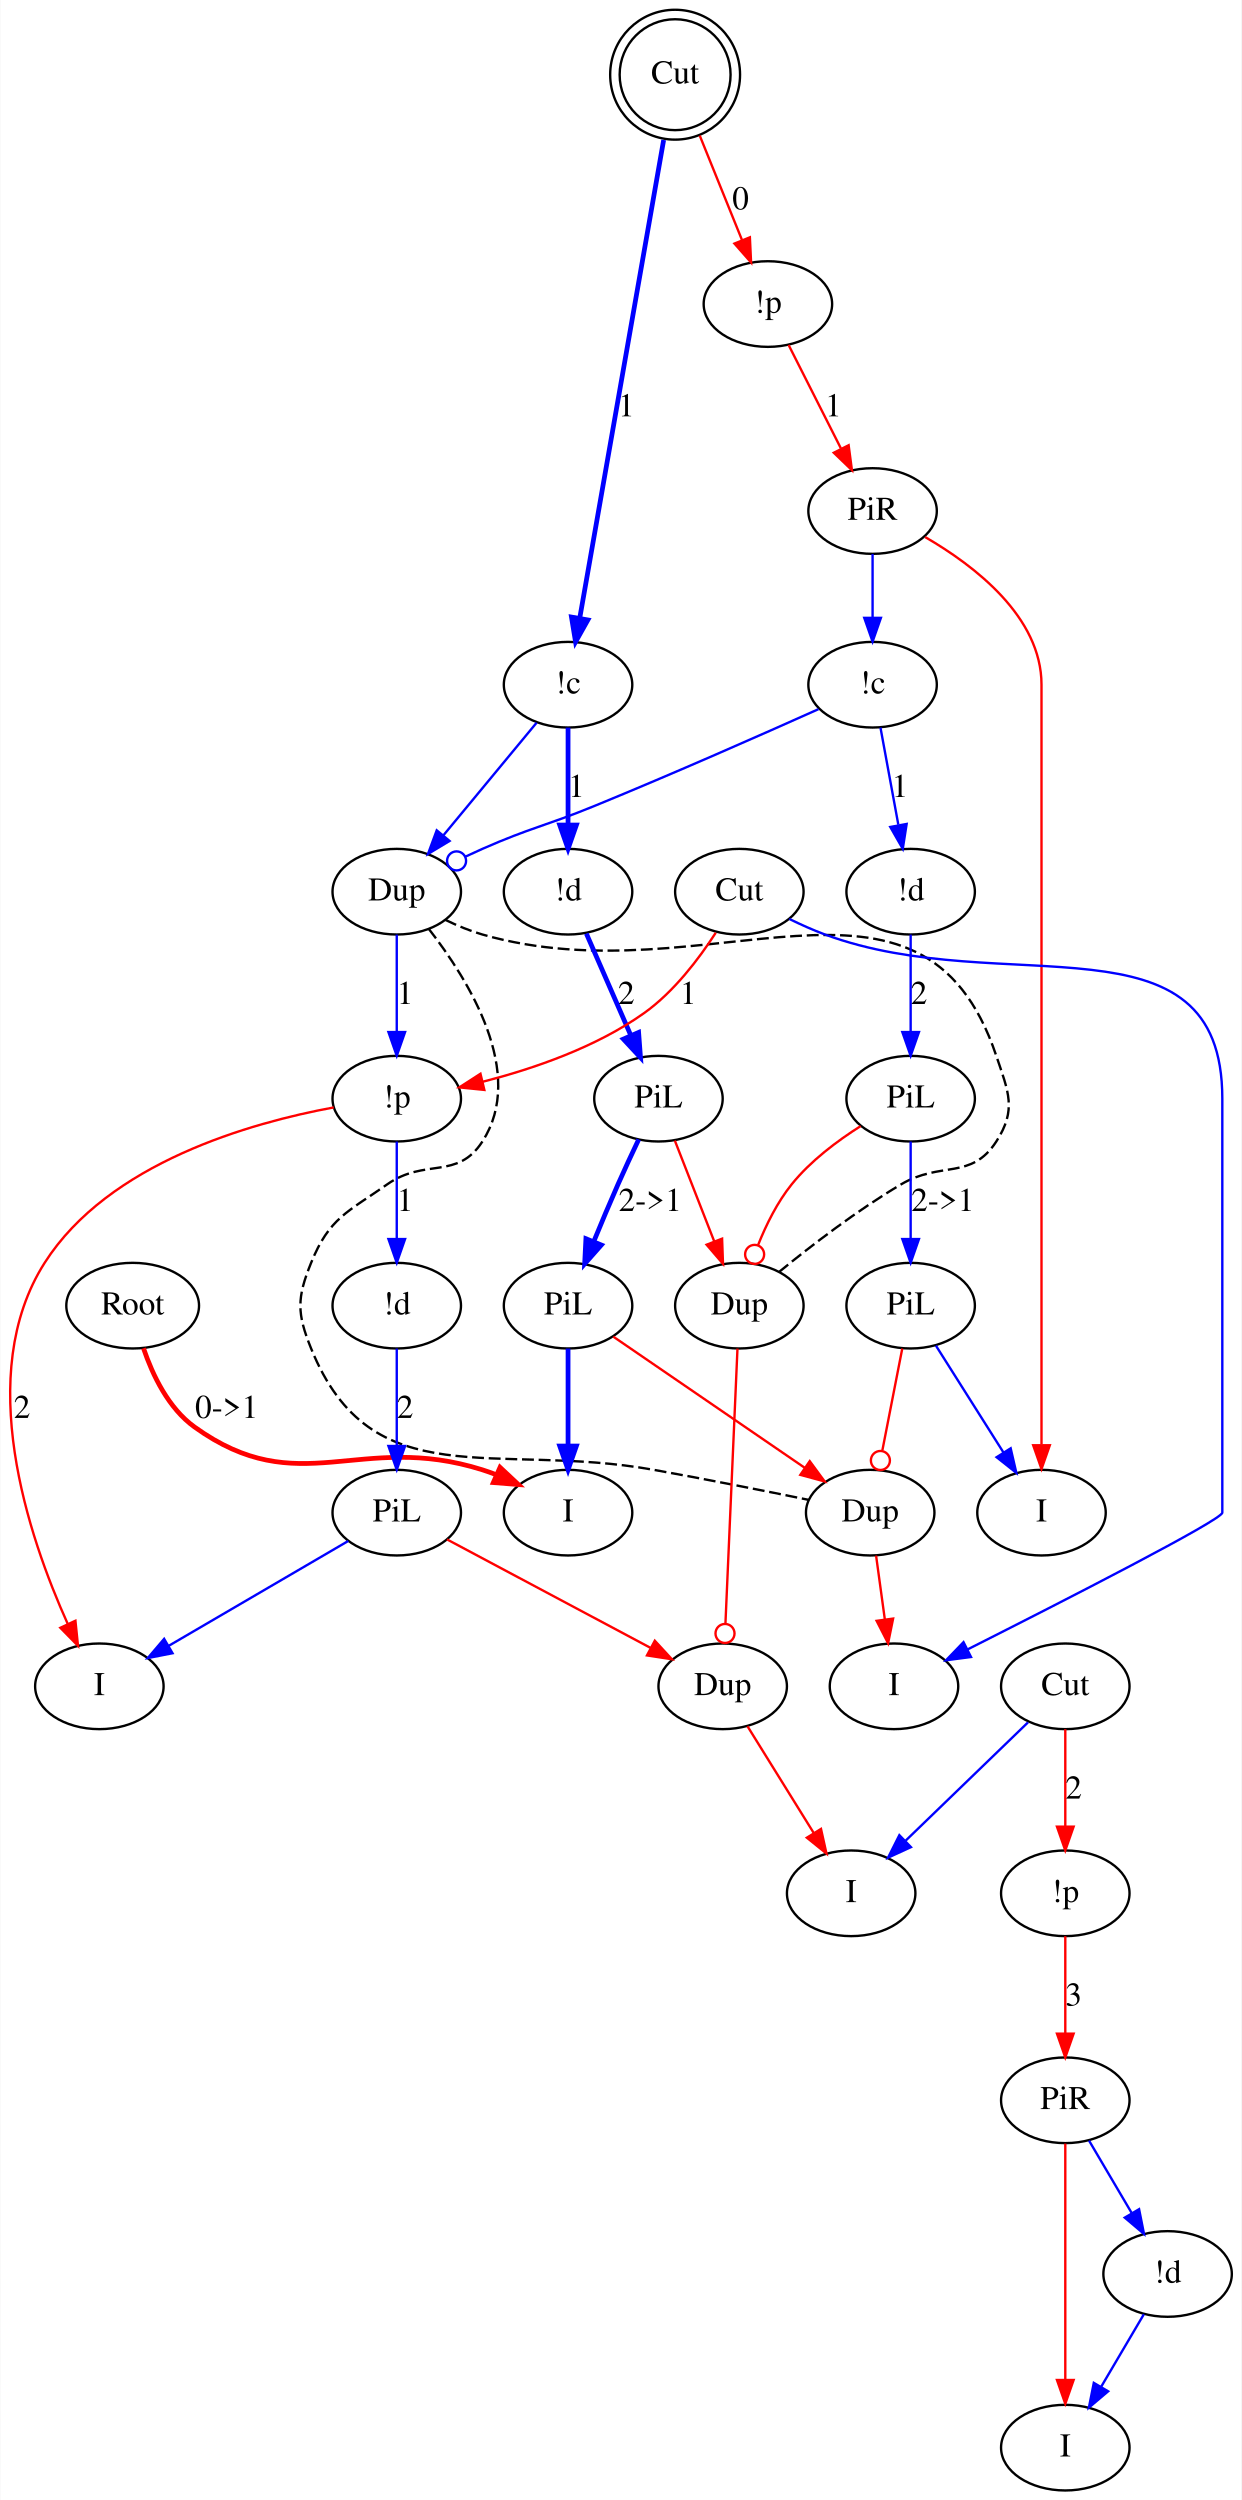
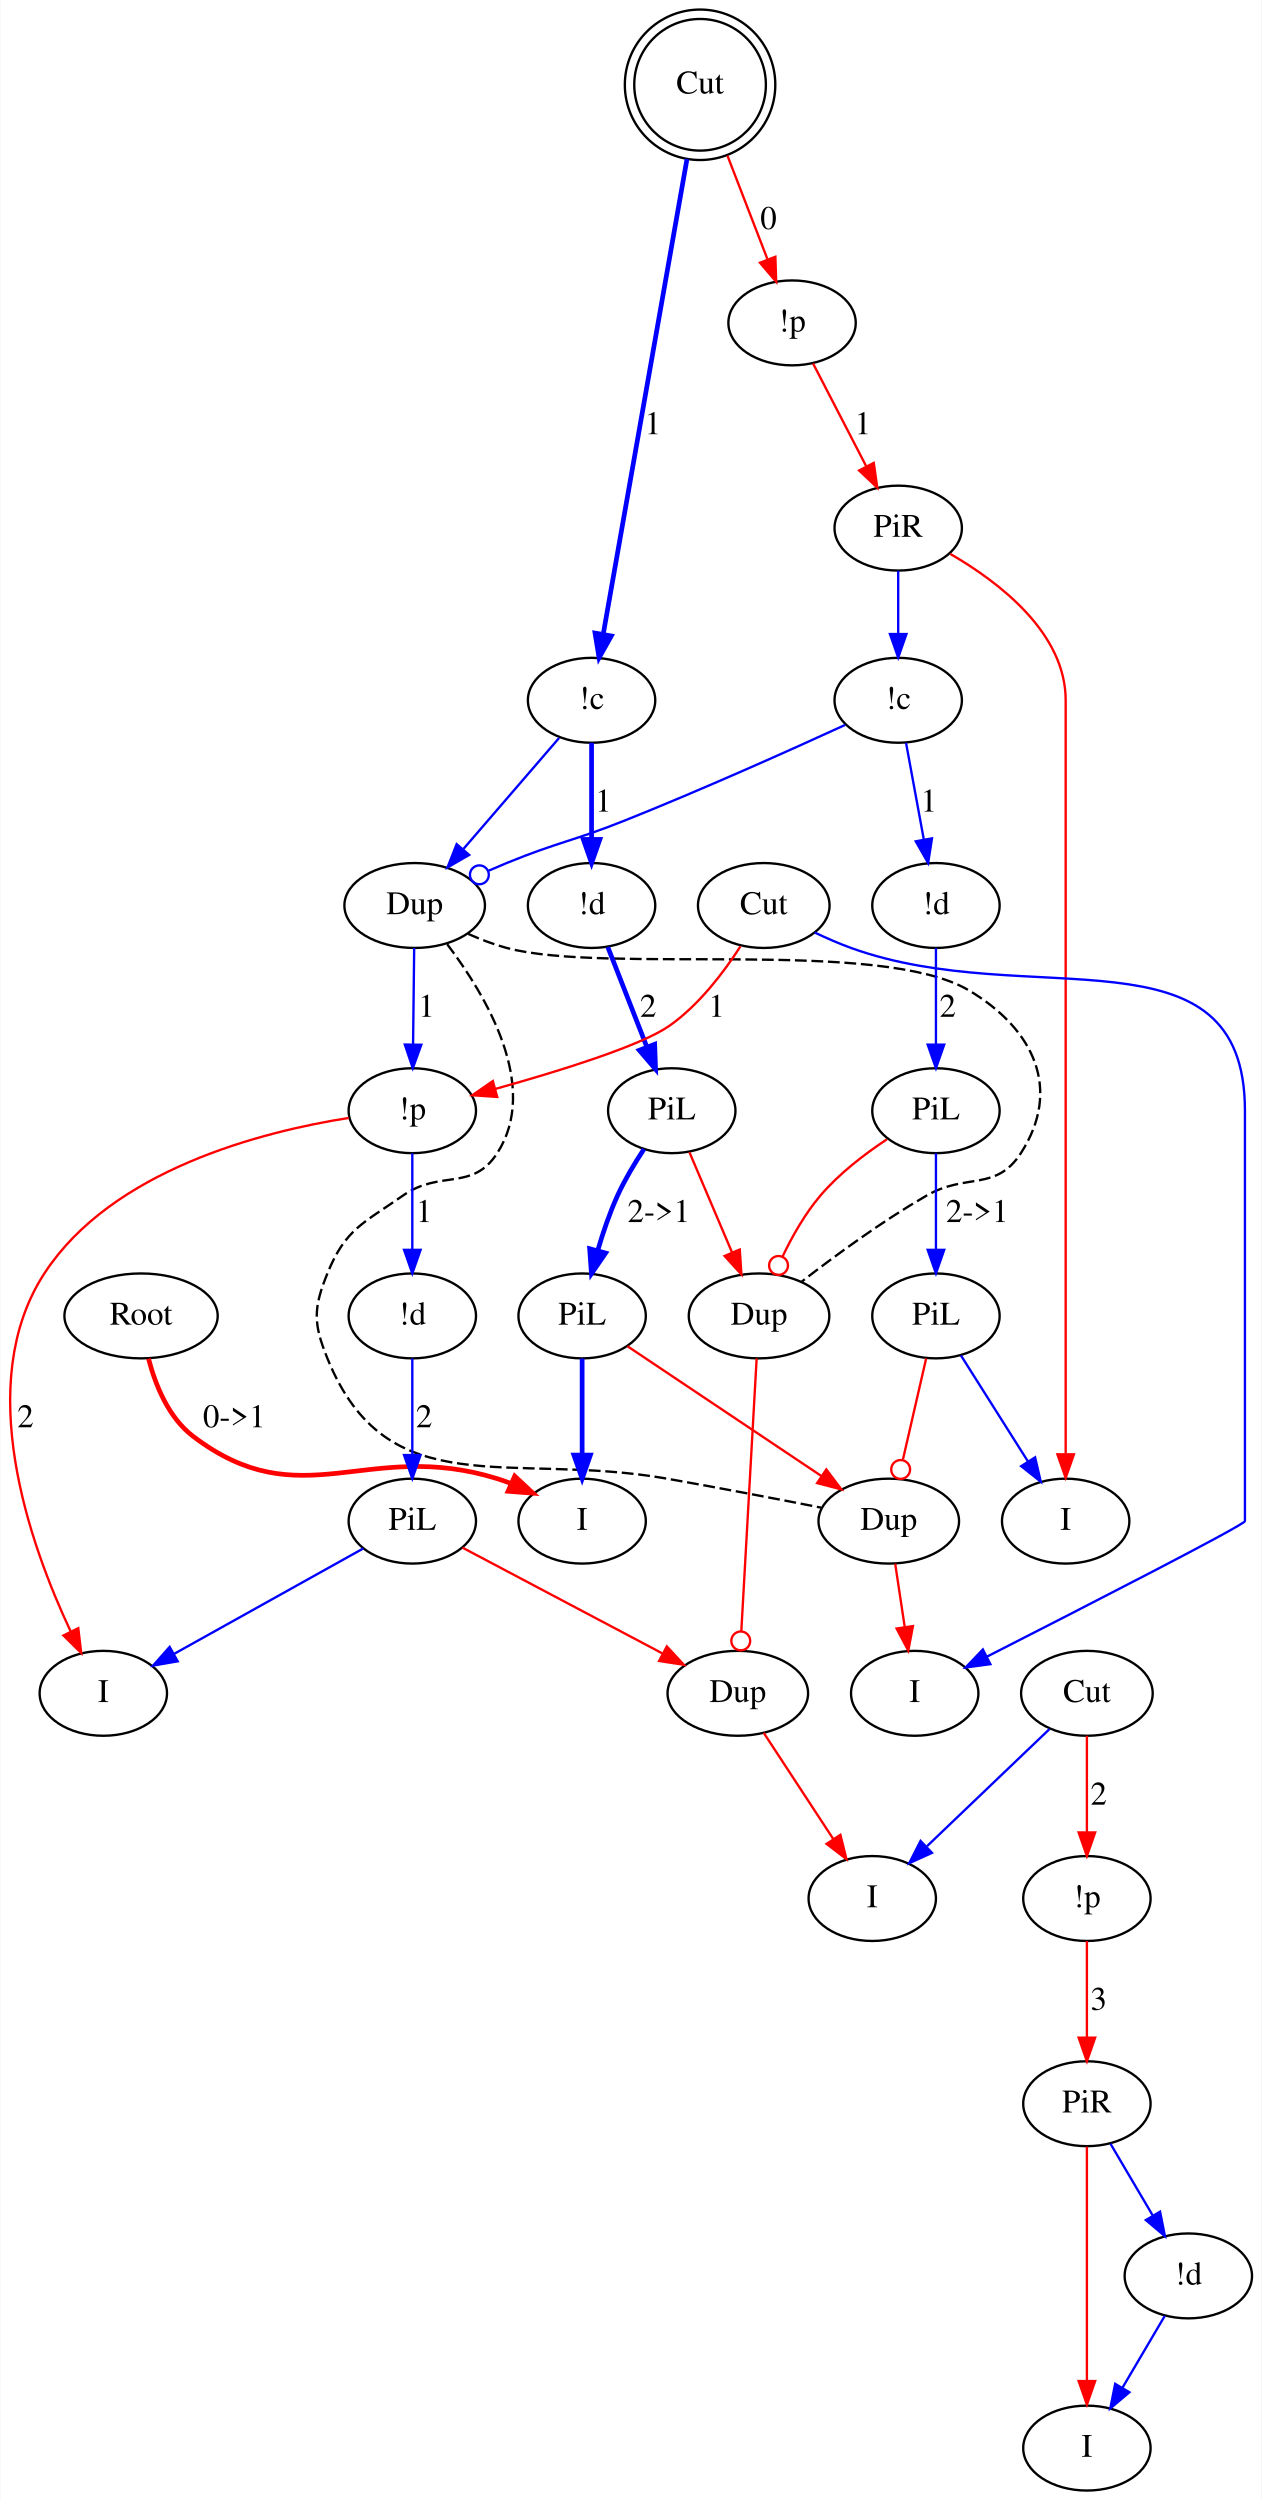
- <svg xmlns="http://www.w3.org/2000/svg" width="522pt" height="1051pt" viewBox="0.00 0.00 521.62 1050.80">
-   <g id="graph0" class="graph" transform="scale(1 1) rotate(0) translate(4 1046.796)">
-     <polygon fill="#ffffff" stroke="transparent" points="-4,4 -4,-1046.796 517.623,-1046.796 517.623,4 -4,4" />
+ <svg xmlns="http://www.w3.org/2000/svg" width="535pt" height="1060pt" viewBox="0.00 0.00 534.65 1059.90">
+   <g id="graph0" class="graph" transform="scale(1 1) rotate(0) translate(4 1055.895)">
+     <polygon fill="#ffffff" stroke="transparent" points="-4,4 -4,-1055.895 530.653,-1055.895 530.653,4 -4,4" />
    <g id="node1" class="node">
-       <ellipse fill="none" stroke="#000000" cx="51.623" cy="-498" rx="27.895" ry="18" />
-       <text text-anchor="middle" x="51.623" y="-494.3" font-family="Times,serif" font-size="14.00" fill="#000000">Root</text>
+       <ellipse fill="none" stroke="#000000" cx="55.653" cy="-498" rx="32.494" ry="18" />
+       <text text-anchor="middle" x="55.653" y="-494.3" font-family="Times,serif" font-size="14.00" fill="#000000">Root</text>
    </g>
    <g id="node2" class="node">
-       <ellipse fill="none" stroke="#000000" cx="234.623" cy="-411" rx="27" ry="18" />
-       <text text-anchor="middle" x="234.623" y="-407.3" font-family="Times,serif" font-size="14.00" fill="#000000">I</text>
+       <ellipse fill="none" stroke="#000000" cx="242.653" cy="-411" rx="27" ry="18" />
+       <text text-anchor="middle" x="242.653" y="-407.3" font-family="Times,serif" font-size="14.00" fill="#000000">I</text>
    </g>
    <g id="edge1" class="edge">
-       <path fill="none" stroke="#ff0000" stroke-width="2" d="M56.173,-480.09C59.998,-468.792 66.65,-454.892 77.623,-447 121.762,-415.254 146.774,-445.361 198.623,-429 200.522,-428.401 202.445,-427.712 204.362,-426.961" />
-       <polygon fill="#ff0000" stroke="#ff0000" stroke-width="2" points="206.031,-430.05 213.769,-422.812 203.207,-423.645 206.031,-430.05" />
-       <text text-anchor="middle" x="91.123" y="-450.8" font-family="Times,serif" font-size="14.00" fill="#000000">0-&gt;1</text>
+       <path fill="none" stroke="#ff0000" stroke-width="2" d="M58.812,-479.877C61.747,-468.641 67.299,-454.889 77.653,-447 123.699,-411.916 151.37,-446.171 206.653,-429 208.555,-428.409 210.48,-427.727 212.399,-426.981" />
+       <polygon fill="#ff0000" stroke="#ff0000" stroke-width="2" points="214.062,-430.073 221.81,-422.846 211.247,-423.664 214.062,-430.073" />
+       <text text-anchor="middle" x="95.153" y="-450.8" font-family="Times,serif" font-size="14.00" fill="#000000">0-&gt;1</text>
    </g>
    <g id="node3" class="node">
-       <ellipse fill="none" stroke="#000000" cx="279.623" cy="-1015.398" rx="23.311" ry="23.311" />
-       <ellipse fill="none" stroke="#000000" cx="279.623" cy="-1015.398" rx="27.296" ry="27.296" />
-       <text text-anchor="middle" x="279.623" y="-1011.698" font-family="Times,serif" font-size="14.00" fill="#000000">Cut</text>
+       <ellipse fill="none" stroke="#000000" cx="292.653" cy="-1019.947" rx="27.902" ry="27.902" />
+       <ellipse fill="none" stroke="#000000" cx="292.653" cy="-1019.947" rx="31.895" ry="31.895" />
+       <text text-anchor="middle" x="292.653" y="-1016.247" font-family="Times,serif" font-size="14.00" fill="#000000">Cut</text>
    </g>
    <g id="node4" class="node">
-       <ellipse fill="none" stroke="#000000" cx="318.623" cy="-919" rx="27" ry="18" />
-       <text text-anchor="middle" x="318.623" y="-915.3" font-family="Times,serif" font-size="14.00" fill="#000000">!p</text>
+       <ellipse fill="none" stroke="#000000" cx="331.653" cy="-919" rx="27" ry="18" />
+       <text text-anchor="middle" x="331.653" y="-915.3" font-family="Times,serif" font-size="14.00" fill="#000000">!p</text>
    </g>
    <g id="edge2" class="edge">
-       <path fill="none" stroke="#ff0000" d="M289.972,-989.818C295.456,-976.263 302.188,-959.622 307.749,-945.877" />
-       <polygon fill="#ff0000" stroke="#ff0000" points="311.05,-947.049 311.556,-936.466 304.561,-944.424 311.05,-947.049" />
-       <text text-anchor="middle" x="307.123" y="-958.8" font-family="Times,serif" font-size="14.00" fill="#000000">0</text>
+       <path fill="none" stroke="#ff0000" d="M304.249,-989.933C309.617,-976.039 315.946,-959.656 321.17,-946.136" />
+       <polygon fill="#ff0000" stroke="#ff0000" points="324.575,-947.034 324.914,-936.445 318.045,-944.512 324.575,-947.034" />
+       <text text-anchor="middle" x="321.653" y="-958.8" font-family="Times,serif" font-size="14.00" fill="#000000">0</text>
    </g>
    <g id="node5" class="node">
-       <ellipse fill="none" stroke="#000000" cx="234.623" cy="-759" rx="27" ry="18" />
-       <text text-anchor="middle" x="234.623" y="-755.3" font-family="Times,serif" font-size="14.00" fill="#000000">!c</text>
+       <ellipse fill="none" stroke="#000000" cx="246.653" cy="-759" rx="27" ry="18" />
+       <text text-anchor="middle" x="246.653" y="-755.3" font-family="Times,serif" font-size="14.00" fill="#000000">!c</text>
    </g>
    <g id="edge3" class="edge">
-       <path fill="none" stroke="#0000ff" stroke-width="2" d="M274.807,-987.959C266.189,-938.854 248.219,-836.467 239.533,-786.976" />
-       <polygon fill="#0000ff" stroke="#0000ff" stroke-width="2" points="242.954,-786.223 237.778,-776.978 236.06,-787.433 242.954,-786.223" />
-       <text text-anchor="middle" x="259.123" y="-871.8" font-family="Times,serif" font-size="14.00" fill="#000000">1</text>
+       <path fill="none" stroke="#0000ff" stroke-width="2" d="M287.105,-988.471C278.044,-937.072 260.218,-835.947 251.578,-786.939" />
+       <polygon fill="#0000ff" stroke="#0000ff" stroke-width="2" points="255.015,-786.274 249.832,-777.033 248.121,-787.489 255.015,-786.274" />
+       <text text-anchor="middle" x="272.653" y="-871.8" font-family="Times,serif" font-size="14.00" fill="#000000">1</text>
    </g>
    <g id="node20" class="node">
-       <ellipse fill="none" stroke="#000000" cx="362.623" cy="-832" rx="27" ry="18" />
-       <text text-anchor="middle" x="362.623" y="-828.3" font-family="Times,serif" font-size="14.00" fill="#000000">PiR</text>
+       <ellipse fill="none" stroke="#000000" cx="376.653" cy="-832" rx="27" ry="18" />
+       <text text-anchor="middle" x="376.653" y="-828.3" font-family="Times,serif" font-size="14.00" fill="#000000">PiR</text>
    </g>
    <g id="edge25" class="edge">
-       <path fill="none" stroke="#ff0000" d="M327.316,-901.812C333.583,-889.419 342.159,-872.463 349.289,-858.365" />
-       <polygon fill="#ff0000" stroke="#ff0000" points="352.558,-859.656 353.948,-849.153 346.312,-856.497 352.558,-859.656" />
-       <text text-anchor="middle" x="346.123" y="-871.8" font-family="Times,serif" font-size="14.00" fill="#000000">1</text>
+       <path fill="none" stroke="#ff0000" d="M340.544,-901.812C346.954,-889.419 355.724,-872.463 363.016,-858.365" />
+       <polygon fill="#ff0000" stroke="#ff0000" points="366.296,-859.643 367.781,-849.153 360.078,-856.427 366.296,-859.643" />
+       <text text-anchor="middle" x="361.653" y="-871.8" font-family="Times,serif" font-size="14.00" fill="#000000">1</text>
    </g>
    <g id="node6" class="node">
-       <ellipse fill="none" stroke="#000000" cx="162.623" cy="-672" rx="27" ry="18" />
-       <text text-anchor="middle" x="162.623" y="-668.3" font-family="Times,serif" font-size="14.00" fill="#000000">Dup</text>
+       <ellipse fill="none" stroke="#000000" cx="171.653" cy="-672" rx="29.795" ry="18" />
+       <text text-anchor="middle" x="171.653" y="-668.3" font-family="Times,serif" font-size="14.00" fill="#000000">Dup</text>
    </g>
    <g id="edge4" class="edge">
-       <path fill="none" stroke="#0000ff" d="M221.417,-743.043C210.456,-729.798 194.705,-710.766 182.264,-695.734" />
-       <polygon fill="#0000ff" stroke="#0000ff" points="184.817,-693.328 175.745,-687.856 179.424,-697.791 184.817,-693.328" />
+       <path fill="none" stroke="#0000ff" d="M232.897,-743.043C221.551,-729.881 205.277,-711.004 192.357,-696.016" />
+       <polygon fill="#0000ff" stroke="#0000ff" points="194.757,-693.439 185.576,-688.151 189.455,-698.01 194.757,-693.439" />
    </g>
    <g id="node7" class="node">
-       <ellipse fill="none" stroke="#000000" cx="234.623" cy="-672" rx="27" ry="18" />
-       <text text-anchor="middle" x="234.623" y="-668.3" font-family="Times,serif" font-size="14.00" fill="#000000">!d</text>
+       <ellipse fill="none" stroke="#000000" cx="246.653" cy="-672" rx="27" ry="18" />
+       <text text-anchor="middle" x="246.653" y="-668.3" font-family="Times,serif" font-size="14.00" fill="#000000">!d</text>
    </g>
    <g id="edge5" class="edge">
-       <path fill="none" stroke="#0000ff" stroke-width="2" d="M234.623,-740.973C234.623,-729.192 234.623,-713.561 234.623,-700.158" />
-       <polygon fill="#0000ff" stroke="#0000ff" stroke-width="2" points="238.123,-700.003 234.623,-690.003 231.123,-700.003 238.123,-700.003" />
-       <text text-anchor="middle" x="238.123" y="-711.8" font-family="Times,serif" font-size="14.00" fill="#000000">1</text>
+       <path fill="none" stroke="#0000ff" stroke-width="2" d="M246.653,-740.973C246.653,-729.192 246.653,-713.561 246.653,-700.158" />
+       <polygon fill="#0000ff" stroke="#0000ff" stroke-width="2" points="250.153,-700.003 246.653,-690.003 243.153,-700.003 250.153,-700.003" />
+       <text text-anchor="middle" x="251.653" y="-711.8" font-family="Times,serif" font-size="14.00" fill="#000000">1</text>
    </g>
    <g id="node9" class="node">
-       <ellipse fill="none" stroke="#000000" cx="306.623" cy="-498" rx="27" ry="18" />
-       <text text-anchor="middle" x="306.623" y="-494.3" font-family="Times,serif" font-size="14.00" fill="#000000">Dup</text>
+       <ellipse fill="none" stroke="#000000" cx="317.653" cy="-498" rx="29.795" ry="18" />
+       <text text-anchor="middle" x="317.653" y="-494.3" font-family="Times,serif" font-size="14.00" fill="#000000">Dup</text>
    </g>
    <g id="edge18" class="edge">
-       <path fill="none" stroke="#000000" stroke-dasharray="5,2" d="M183.033,-660.17C187.994,-657.757 193.383,-655.5 198.623,-654 293.454,-626.854 383.204,-696.502 414.623,-603 419.719,-587.833 423.31,-580.436 414.623,-567 404.038,-550.629 391.412,-558.909 374.623,-549 356.195,-538.124 336.827,-523.207 323.496,-512.316" />
+       <path fill="none" stroke="#000000" stroke-dasharray="5,2" d="M194.263,-659.995C199.518,-657.651 205.179,-655.468 210.653,-654 252.9,-642.671 369.075,-658.382 406.653,-636 434.308,-619.529 446.13,-594.03 428.653,-567 418.068,-550.629 405.543,-558.735 388.653,-549 369.719,-538.086 349.621,-523.314 335.659,-512.477" />
    </g>
    <g id="node11" class="node">
-       <ellipse fill="none" stroke="#000000" cx="361.623" cy="-411" rx="27" ry="18" />
-       <text text-anchor="middle" x="361.623" y="-407.3" font-family="Times,serif" font-size="14.00" fill="#000000">Dup</text>
+       <ellipse fill="none" stroke="#000000" cx="372.653" cy="-411" rx="29.795" ry="18" />
+       <text text-anchor="middle" x="372.653" y="-407.3" font-family="Times,serif" font-size="14.00" fill="#000000">Dup</text>
    </g>
    <g id="edge19" class="edge">
-       <path fill="none" stroke="#000000" stroke-dasharray="5,2" d="M176.083,-656.357C192.844,-634.873 217.143,-595.643 198.623,-567 188.038,-550.629 174.582,-560.197 158.623,-549 141.899,-537.266 134.296,-534.934 126.623,-516 120.614,-501.171 120.614,-494.829 126.623,-480 152.122,-417.075 203.792,-440.976 270.623,-429 292.657,-425.051 317.592,-420.084 335.781,-416.368" />
+       <path fill="none" stroke="#000000" stroke-dasharray="5,2" d="M185.431,-655.597C201.852,-633.936 224.912,-595.238 206.653,-567 196.068,-550.629 182.612,-560.197 166.653,-549 149.929,-537.266 142.326,-534.934 134.653,-516 128.644,-501.171 128.644,-494.829 134.653,-480 160.153,-417.075 211.786,-440.773 278.653,-429 300.581,-425.139 325.308,-420.389 343.896,-416.737" />
    </g>
    <g id="node17" class="node">
-       <ellipse fill="none" stroke="#000000" cx="162.623" cy="-585" rx="27" ry="18" />
-       <text text-anchor="middle" x="162.623" y="-581.3" font-family="Times,serif" font-size="14.00" fill="#000000">!p</text>
+       <ellipse fill="none" stroke="#000000" cx="170.653" cy="-585" rx="27" ry="18" />
+       <text text-anchor="middle" x="170.653" y="-581.3" font-family="Times,serif" font-size="14.00" fill="#000000">!p</text>
    </g>
    <g id="edge20" class="edge">
-       <path fill="none" stroke="#0000ff" d="M162.623,-653.973C162.623,-642.192 162.623,-626.561 162.623,-613.158" />
-       <polygon fill="#0000ff" stroke="#0000ff" points="166.123,-613.003 162.623,-603.003 159.123,-613.003 166.123,-613.003" />
-       <text text-anchor="middle" x="166.123" y="-624.8" font-family="Times,serif" font-size="14.00" fill="#000000">1</text>
+       <path fill="none" stroke="#0000ff" d="M171.446,-653.973C171.311,-642.192 171.131,-626.561 170.977,-613.158" />
+       <polygon fill="#0000ff" stroke="#0000ff" points="174.475,-612.962 170.86,-603.003 167.476,-613.043 174.475,-612.962" />
+       <text text-anchor="middle" x="176.653" y="-624.8" font-family="Times,serif" font-size="14.00" fill="#000000">1</text>
    </g>
    <g id="node8" class="node">
-       <ellipse fill="none" stroke="#000000" cx="272.623" cy="-585" rx="27" ry="18" />
-       <text text-anchor="middle" x="272.623" y="-581.3" font-family="Times,serif" font-size="14.00" fill="#000000">PiL</text>
+       <ellipse fill="none" stroke="#000000" cx="280.653" cy="-585" rx="27" ry="18" />
+       <text text-anchor="middle" x="280.653" y="-581.3" font-family="Times,serif" font-size="14.00" fill="#000000">PiL</text>
    </g>
    <g id="edge6" class="edge">
-       <path fill="none" stroke="#0000ff" stroke-width="2" d="M242.313,-654.394C247.653,-642.168 254.867,-625.652 260.918,-611.799" />
-       <polygon fill="#0000ff" stroke="#0000ff" stroke-width="2" points="264.279,-612.848 265.074,-602.283 257.864,-610.046 264.279,-612.848" />
-       <text text-anchor="middle" x="259.123" y="-624.8" font-family="Times,serif" font-size="14.00" fill="#000000">2</text>
+       <path fill="none" stroke="#0000ff" stroke-width="2" d="M253.534,-654.394C258.281,-642.248 264.682,-625.867 270.074,-612.071" />
+       <polygon fill="#0000ff" stroke="#0000ff" stroke-width="2" points="273.403,-613.168 273.783,-602.58 266.883,-610.62 273.403,-613.168" />
+       <text text-anchor="middle" x="270.653" y="-624.8" font-family="Times,serif" font-size="14.00" fill="#000000">2</text>
    </g>
    <g id="edge7" class="edge">
-       <path fill="none" stroke="#ff0000" d="M279.503,-567.394C284.25,-555.248 290.652,-538.867 296.043,-525.071" />
-       <polygon fill="#ff0000" stroke="#ff0000" points="299.373,-526.168 299.753,-515.58 292.853,-523.62 299.373,-526.168" />
+       <path fill="none" stroke="#ff0000" d="M288.141,-567.394C293.306,-555.248 300.273,-538.867 306.14,-525.071" />
+       <polygon fill="#ff0000" stroke="#ff0000" points="309.484,-526.152 310.177,-515.58 303.042,-523.412 309.484,-526.152" />
    </g>
    <g id="node10" class="node">
-       <ellipse fill="none" stroke="#000000" cx="234.623" cy="-498" rx="27" ry="18" />
-       <text text-anchor="middle" x="234.623" y="-494.3" font-family="Times,serif" font-size="14.00" fill="#000000">PiL</text>
+       <ellipse fill="none" stroke="#000000" cx="242.653" cy="-498" rx="27" ry="18" />
+       <text text-anchor="middle" x="242.653" y="-494.3" font-family="Times,serif" font-size="14.00" fill="#000000">PiL</text>
    </g>
    <g id="edge8" class="edge">
-       <path fill="none" stroke="#0000ff" stroke-width="2" d="M264.317,-567.869C261.492,-561.924 258.36,-555.196 255.623,-549 252.196,-541.24 248.625,-532.743 245.422,-524.948" />
-       <polygon fill="#0000ff" stroke="#0000ff" stroke-width="2" points="248.611,-523.501 241.598,-515.559 242.128,-526.141 248.611,-523.501" />
-       <text text-anchor="middle" x="269.123" y="-537.8" font-family="Times,serif" font-size="14.00" fill="#000000">2-&gt;1</text>
+       <path fill="none" stroke="#0000ff" stroke-width="2" d="M268.864,-568.707C264.909,-562.72 260.727,-555.75 257.653,-549 254.303,-541.641 251.488,-533.346 249.236,-525.618" />
+       <polygon fill="#0000ff" stroke="#0000ff" stroke-width="2" points="252.599,-524.644 246.601,-515.91 245.843,-526.478 252.599,-524.644" />
+       <text text-anchor="middle" x="275.153" y="-537.8" font-family="Times,serif" font-size="14.00" fill="#000000">2-&gt;1</text>
    </g>
    <g id="node18" class="node">
-       <ellipse fill="none" stroke="#000000" cx="299.623" cy="-338" rx="27" ry="18" />
-       <text text-anchor="middle" x="299.623" y="-334.3" font-family="Times,serif" font-size="14.00" fill="#000000">Dup</text>
+       <ellipse fill="none" stroke="#000000" cx="308.653" cy="-338" rx="29.795" ry="18" />
+       <text text-anchor="middle" x="308.653" y="-334.3" font-family="Times,serif" font-size="14.00" fill="#000000">Dup</text>
    </g>
    <g id="edge21" class="edge">
-       <path fill="none" stroke="#ff0000" d="M305.834,-479.957C304.599,-451.748 302.207,-397.059 300.778,-364.412" />
-       <ellipse fill="none" stroke="#ff0000" cx="300.595" cy="-360.219" rx="4" ry="4" />
+       <path fill="none" stroke="#ff0000" d="M316.638,-479.957C315.052,-451.748 311.975,-397.059 310.139,-364.412" />
+       <ellipse fill="none" stroke="#ff0000" cx="309.903" cy="-360.216" rx="4" ry="4" />
    </g>
    <g id="edge10" class="edge">
-       <path fill="none" stroke="#0000ff" stroke-width="2" d="M234.623,-479.974C234.623,-468.192 234.623,-452.561 234.623,-439.158" />
-       <polygon fill="#0000ff" stroke="#0000ff" stroke-width="2" points="238.123,-439.003 234.623,-429.003 231.123,-439.003 238.123,-439.003" />
+       <path fill="none" stroke="#0000ff" stroke-width="2" d="M242.653,-479.974C242.653,-468.192 242.653,-452.561 242.653,-439.158" />
+       <polygon fill="#0000ff" stroke="#0000ff" stroke-width="2" points="246.153,-439.003 242.653,-429.003 239.153,-439.003 246.153,-439.003" />
    </g>
    <g id="edge9" class="edge">
-       <path fill="none" stroke="#ff0000" d="M253.636,-484.975C274.959,-470.368 309.733,-446.547 334.042,-429.894" />
-       <polygon fill="#ff0000" stroke="#ff0000" points="336.208,-432.653 342.48,-424.114 332.252,-426.878 336.208,-432.653" />
+       <path fill="none" stroke="#ff0000" d="M261.835,-485.163C283.569,-470.618 319.207,-446.768 344.186,-430.051" />
+       <polygon fill="#ff0000" stroke="#ff0000" points="346.173,-432.933 352.537,-424.463 342.28,-427.116 346.173,-432.933" />
    </g>
    <g id="node19" class="node">
-       <ellipse fill="none" stroke="#000000" cx="371.623" cy="-338" rx="27" ry="18" />
-       <text text-anchor="middle" x="371.623" y="-334.3" font-family="Times,serif" font-size="14.00" fill="#000000">I</text>
+       <ellipse fill="none" stroke="#000000" cx="383.653" cy="-338" rx="27" ry="18" />
+       <text text-anchor="middle" x="383.653" y="-334.3" font-family="Times,serif" font-size="14.00" fill="#000000">I</text>
    </g>
    <g id="edge22" class="edge">
-       <path fill="none" stroke="#ff0000" d="M364.095,-392.955C365.201,-384.883 366.53,-375.176 367.762,-366.182" />
-       <polygon fill="#ff0000" stroke="#ff0000" points="371.255,-366.473 369.145,-356.09 364.32,-365.523 371.255,-366.473" />
+       <path fill="none" stroke="#ff0000" d="M375.372,-392.955C376.589,-384.883 378.051,-375.176 379.407,-366.182" />
+       <polygon fill="#ff0000" stroke="#ff0000" points="382.898,-366.5 380.927,-356.09 375.976,-365.457 382.898,-366.5" />
    </g>
    <g id="node12" class="node">
-       <ellipse fill="none" stroke="#000000" cx="362.623" cy="-759" rx="27" ry="18" />
-       <text text-anchor="middle" x="362.623" y="-755.3" font-family="Times,serif" font-size="14.00" fill="#000000">!c</text>
+       <ellipse fill="none" stroke="#000000" cx="376.653" cy="-759" rx="27" ry="18" />
+       <text text-anchor="middle" x="376.653" y="-755.3" font-family="Times,serif" font-size="14.00" fill="#000000">!c</text>
    </g>
    <g id="edge11" class="edge">
-       <path fill="none" stroke="#0000ff" d="M339.885,-748.725C316.404,-738.199 278.641,-721.511 245.623,-708 224.921,-699.529 219.095,-699.013 198.623,-690 196.257,-688.958 193.822,-687.842 191.389,-686.694" />
-       <ellipse fill="none" stroke="#0000ff" cx="187.763" cy="-684.94" rx="4" ry="4" />
+       <path fill="none" stroke="#0000ff" d="M354.175,-748.569C330.947,-737.919 293.547,-721.134 260.653,-708 238.719,-699.242 232.507,-698.957 210.653,-690 208.169,-688.982 205.613,-687.894 203.053,-686.777" />
+       <ellipse fill="none" stroke="#0000ff" cx="199.086" cy="-685.005" rx="4" ry="4" />
    </g>
    <g id="node13" class="node">
-       <ellipse fill="none" stroke="#000000" cx="378.623" cy="-672" rx="27" ry="18" />
-       <text text-anchor="middle" x="378.623" y="-668.3" font-family="Times,serif" font-size="14.00" fill="#000000">!d</text>
+       <ellipse fill="none" stroke="#000000" cx="392.653" cy="-672" rx="27" ry="18" />
+       <text text-anchor="middle" x="392.653" y="-668.3" font-family="Times,serif" font-size="14.00" fill="#000000">!d</text>
    </g>
    <g id="edge12" class="edge">
-       <path fill="none" stroke="#0000ff" d="M365.938,-740.973C368.105,-729.192 370.979,-713.561 373.444,-700.158" />
-       <polygon fill="#0000ff" stroke="#0000ff" points="376.945,-700.471 375.312,-690.003 370.061,-699.205 376.945,-700.471" />
-       <text text-anchor="middle" x="374.123" y="-711.8" font-family="Times,serif" font-size="14.00" fill="#000000">1</text>
+       <path fill="none" stroke="#0000ff" d="M379.969,-740.973C382.135,-729.192 385.01,-713.561 387.475,-700.158" />
+       <polygon fill="#0000ff" stroke="#0000ff" points="390.976,-700.471 389.342,-690.003 384.091,-699.205 390.976,-700.471" />
+       <text text-anchor="middle" x="389.653" y="-711.8" font-family="Times,serif" font-size="14.00" fill="#000000">1</text>
    </g>
    <g id="node14" class="node">
-       <ellipse fill="none" stroke="#000000" cx="378.623" cy="-585" rx="27" ry="18" />
-       <text text-anchor="middle" x="378.623" y="-581.3" font-family="Times,serif" font-size="14.00" fill="#000000">PiL</text>
+       <ellipse fill="none" stroke="#000000" cx="392.653" cy="-585" rx="27" ry="18" />
+       <text text-anchor="middle" x="392.653" y="-581.3" font-family="Times,serif" font-size="14.00" fill="#000000">PiL</text>
    </g>
    <g id="edge13" class="edge">
-       <path fill="none" stroke="#0000ff" d="M378.623,-653.973C378.623,-642.192 378.623,-626.561 378.623,-613.158" />
-       <polygon fill="#0000ff" stroke="#0000ff" points="382.123,-613.003 378.623,-603.003 375.123,-613.003 382.123,-613.003" />
-       <text text-anchor="middle" x="382.123" y="-624.8" font-family="Times,serif" font-size="14.00" fill="#000000">2</text>
+       <path fill="none" stroke="#0000ff" d="M392.653,-653.973C392.653,-642.192 392.653,-626.561 392.653,-613.158" />
+       <polygon fill="#0000ff" stroke="#0000ff" points="396.153,-613.003 392.653,-603.003 389.153,-613.003 396.153,-613.003" />
+       <text text-anchor="middle" x="397.653" y="-624.8" font-family="Times,serif" font-size="14.00" fill="#000000">2</text>
    </g>
    <g id="edge14" class="edge">
-       <path fill="none" stroke="#ff0000" d="M357.592,-573.471C347.771,-567.255 336.53,-558.838 328.623,-549 322.61,-541.519 317.947,-532.146 314.494,-523.483" />
-       <ellipse fill="none" stroke="#ff0000" cx="313.043" cy="-519.554" rx="4" ry="4" />
+       <path fill="none" stroke="#ff0000" d="M371.832,-572.848C362.386,-566.598 351.582,-558.331 343.653,-549 337.183,-541.385 331.784,-531.884 327.614,-523.154" />
+       <ellipse fill="none" stroke="#ff0000" cx="325.915" cy="-519.393" rx="4" ry="4" />
    </g>
    <g id="node15" class="node">
-       <ellipse fill="none" stroke="#000000" cx="378.623" cy="-498" rx="27" ry="18" />
-       <text text-anchor="middle" x="378.623" y="-494.3" font-family="Times,serif" font-size="14.00" fill="#000000">PiL</text>
+       <ellipse fill="none" stroke="#000000" cx="392.653" cy="-498" rx="27" ry="18" />
+       <text text-anchor="middle" x="392.653" y="-494.3" font-family="Times,serif" font-size="14.00" fill="#000000">PiL</text>
    </g>
    <g id="edge15" class="edge">
-       <path fill="none" stroke="#0000ff" d="M378.623,-566.973C378.623,-555.192 378.623,-539.561 378.623,-526.158" />
-       <polygon fill="#0000ff" stroke="#0000ff" points="382.123,-526.003 378.623,-516.003 375.123,-526.003 382.123,-526.003" />
-       <text text-anchor="middle" x="392.123" y="-537.8" font-family="Times,serif" font-size="14.00" fill="#000000">2-&gt;1</text>
+       <path fill="none" stroke="#0000ff" d="M392.653,-566.973C392.653,-555.192 392.653,-539.561 392.653,-526.158" />
+       <polygon fill="#0000ff" stroke="#0000ff" points="396.153,-526.003 392.653,-516.003 389.153,-526.003 396.153,-526.003" />
+       <text text-anchor="middle" x="410.153" y="-537.8" font-family="Times,serif" font-size="14.00" fill="#000000">2-&gt;1</text>
    </g>
    <g id="edge16" class="edge">
-       <path fill="none" stroke="#ff0000" d="M375.101,-479.974C372.684,-467.608 369.44,-451.004 366.739,-437.185" />
-       <ellipse fill="none" stroke="#ff0000" cx="365.908" cy="-432.929" rx="4" ry="4" />
+       <path fill="none" stroke="#ff0000" d="M388.509,-479.974C385.667,-467.608 381.85,-451.004 378.673,-437.185" />
+       <ellipse fill="none" stroke="#ff0000" cx="377.688" cy="-432.902" rx="4" ry="4" />
    </g>
    <g id="node16" class="node">
-       <ellipse fill="none" stroke="#000000" cx="433.623" cy="-411" rx="27" ry="18" />
-       <text text-anchor="middle" x="433.623" y="-407.3" font-family="Times,serif" font-size="14.00" fill="#000000">I</text>
+       <ellipse fill="none" stroke="#000000" cx="447.653" cy="-411" rx="27" ry="18" />
+       <text text-anchor="middle" x="447.653" y="-407.3" font-family="Times,serif" font-size="14.00" fill="#000000">I</text>
    </g>
    <g id="edge17" class="edge">
-       <path fill="none" stroke="#0000ff" d="M389.227,-481.226C397.293,-468.468 408.524,-450.702 417.671,-436.233" />
-       <polygon fill="#0000ff" stroke="#0000ff" points="420.666,-438.046 423.051,-427.723 414.749,-434.305 420.666,-438.046" />
+       <path fill="none" stroke="#0000ff" d="M403.258,-481.226C411.323,-468.468 422.554,-450.702 431.702,-436.233" />
+       <polygon fill="#0000ff" stroke="#0000ff" points="434.696,-438.046 437.081,-427.723 428.779,-434.305 434.696,-438.046" />
    </g>
    <g id="node21" class="node">
-       <ellipse fill="none" stroke="#000000" cx="37.623" cy="-338" rx="27" ry="18" />
-       <text text-anchor="middle" x="37.623" y="-334.3" font-family="Times,serif" font-size="14.00" fill="#000000">I</text>
+       <ellipse fill="none" stroke="#000000" cx="39.653" cy="-338" rx="27" ry="18" />
+       <text text-anchor="middle" x="39.653" y="-334.3" font-family="Times,serif" font-size="14.00" fill="#000000">I</text>
    </g>
    <g id="edge32" class="edge">
-       <path fill="none" stroke="#ff0000" d="M136.151,-581.325C101.332,-574.913 41.433,-558.08 14.623,-516 -15.271,-469.08 7.721,-401.024 24.371,-364.138" />
-       <polygon fill="#ff0000" stroke="#ff0000" points="27.564,-365.573 28.64,-355.033 21.226,-362.601 27.564,-365.573" />
-       <text text-anchor="middle" x="5.123" y="-450.8" font-family="Times,serif" font-size="14.00" fill="#000000">2</text>
+       <path fill="none" stroke="#ff0000" d="M143.735,-581.941C107.241,-576.187 43.336,-560.05 14.653,-516 -15.749,-469.309 8.417,-401.163 25.823,-364.201" />
+       <polygon fill="#ff0000" stroke="#ff0000" points="29.036,-365.598 30.284,-355.076 22.747,-362.523 29.036,-365.598" />
+       <text text-anchor="middle" x="6.653" y="-450.8" font-family="Times,serif" font-size="14.00" fill="#000000">2</text>
    </g>
    <g id="node24" class="node">
-       <ellipse fill="none" stroke="#000000" cx="162.623" cy="-498" rx="27" ry="18" />
-       <text text-anchor="middle" x="162.623" y="-494.3" font-family="Times,serif" font-size="14.00" fill="#000000">!d</text>
+       <ellipse fill="none" stroke="#000000" cx="170.653" cy="-498" rx="27" ry="18" />
+       <text text-anchor="middle" x="170.653" y="-494.3" font-family="Times,serif" font-size="14.00" fill="#000000">!d</text>
    </g>
    <g id="edge33" class="edge">
-       <path fill="none" stroke="#0000ff" d="M162.623,-566.973C162.623,-555.192 162.623,-539.561 162.623,-526.158" />
-       <polygon fill="#0000ff" stroke="#0000ff" points="166.123,-526.003 162.623,-516.003 159.123,-526.003 166.123,-526.003" />
-       <text text-anchor="middle" x="166.123" y="-537.8" font-family="Times,serif" font-size="14.00" fill="#000000">1</text>
+       <path fill="none" stroke="#0000ff" d="M170.653,-566.973C170.653,-555.192 170.653,-539.561 170.653,-526.158" />
+       <polygon fill="#0000ff" stroke="#0000ff" points="174.153,-526.003 170.653,-516.003 167.153,-526.003 174.153,-526.003" />
+       <text text-anchor="middle" x="175.653" y="-537.8" font-family="Times,serif" font-size="14.00" fill="#000000">1</text>
    </g>
    <g id="node22" class="node">
-       <ellipse fill="none" stroke="#000000" cx="353.623" cy="-251" rx="27" ry="18" />
-       <text text-anchor="middle" x="353.623" y="-247.3" font-family="Times,serif" font-size="14.00" fill="#000000">I</text>
+       <ellipse fill="none" stroke="#000000" cx="365.653" cy="-251" rx="27" ry="18" />
+       <text text-anchor="middle" x="365.653" y="-247.3" font-family="Times,serif" font-size="14.00" fill="#000000">I</text>
    </g>
    <g id="edge26" class="edge">
-       <path fill="none" stroke="#ff0000" d="M310.035,-321.226C317.953,-308.468 328.98,-290.702 337.961,-276.233" />
-       <polygon fill="#ff0000" stroke="#ff0000" points="340.943,-278.065 343.243,-267.723 334.996,-274.374 340.943,-278.065" />
+       <path fill="none" stroke="#ff0000" d="M319.644,-321.226C328.002,-308.468 339.641,-290.702 349.122,-276.233" />
+       <polygon fill="#ff0000" stroke="#ff0000" points="352.144,-278.006 354.697,-267.723 346.289,-274.17 352.144,-278.006" />
    </g>
    <g id="edge24" class="edge">
-       <path fill="none" stroke="#0000ff" d="M362.623,-813.955C362.623,-805.883 362.623,-796.176 362.623,-787.182" />
-       <polygon fill="#0000ff" stroke="#0000ff" points="366.123,-787.09 362.623,-777.09 359.123,-787.09 366.123,-787.09" />
+       <path fill="none" stroke="#0000ff" d="M376.653,-813.955C376.653,-805.883 376.653,-796.176 376.653,-787.182" />
+       <polygon fill="#0000ff" stroke="#0000ff" points="380.153,-787.09 376.653,-777.09 373.153,-787.09 380.153,-787.09" />
    </g>
    <g id="edge23" class="edge">
-       <path fill="none" stroke="#ff0000" d="M384.699,-821.062C405.541,-808.999 433.623,-787.464 433.623,-759 433.623,-759 433.623,-759 433.623,-498 433.623,-478.548 433.623,-456.648 433.623,-439.688" />
-       <polygon fill="#ff0000" stroke="#ff0000" points="437.123,-439.33 433.623,-429.331 430.123,-439.331 437.123,-439.33" />
+       <path fill="none" stroke="#ff0000" d="M398.729,-821.062C419.571,-808.999 447.653,-787.464 447.653,-759 447.653,-759 447.653,-759 447.653,-498 447.653,-478.548 447.653,-456.648 447.653,-439.688" />
+       <polygon fill="#ff0000" stroke="#ff0000" points="451.153,-439.33 447.653,-429.331 444.153,-439.331 451.153,-439.33" />
    </g>
    <g id="node23" class="node">
-       <ellipse fill="none" stroke="#000000" cx="162.623" cy="-411" rx="27" ry="18" />
-       <text text-anchor="middle" x="162.623" y="-407.3" font-family="Times,serif" font-size="14.00" fill="#000000">PiL</text>
+       <ellipse fill="none" stroke="#000000" cx="170.653" cy="-411" rx="27" ry="18" />
+       <text text-anchor="middle" x="170.653" y="-407.3" font-family="Times,serif" font-size="14.00" fill="#000000">PiL</text>
    </g>
    <g id="edge27" class="edge">
-       <path fill="none" stroke="#ff0000" d="M183.729,-399.754C206.591,-387.572 243.268,-368.028 269.232,-354.194" />
-       <polygon fill="#ff0000" stroke="#ff0000" points="271.088,-357.171 278.267,-349.379 267.796,-350.993 271.088,-357.171" />
+       <path fill="none" stroke="#ff0000" d="M191.913,-399.754C214.538,-387.785 250.595,-368.712 276.654,-354.927" />
+       <polygon fill="#ff0000" stroke="#ff0000" points="278.556,-357.881 285.759,-350.111 275.283,-351.693 278.556,-357.881" />
    </g>
    <g id="edge28" class="edge">
-       <path fill="none" stroke="#0000ff" d="M142.261,-399.109C121.741,-387.125 89.876,-368.516 66.699,-354.981" />
-       <polygon fill="#0000ff" stroke="#0000ff" points="68.376,-351.907 57.976,-349.886 64.846,-357.952 68.376,-351.907" />
+       <path fill="none" stroke="#0000ff" d="M149.896,-399.433C128.273,-387.384 94.189,-368.39 69.642,-354.712" />
+       <polygon fill="#0000ff" stroke="#0000ff" points="71.186,-351.565 60.747,-349.755 67.779,-357.68 71.186,-351.565" />
    </g>
    <g id="edge29" class="edge">
-       <path fill="none" stroke="#0000ff" d="M162.623,-479.974C162.623,-468.192 162.623,-452.561 162.623,-439.158" />
-       <polygon fill="#0000ff" stroke="#0000ff" points="166.123,-439.003 162.623,-429.003 159.123,-439.003 166.123,-439.003" />
-       <text text-anchor="middle" x="166.123" y="-450.8" font-family="Times,serif" font-size="14.00" fill="#000000">2</text>
+       <path fill="none" stroke="#0000ff" d="M170.653,-479.974C170.653,-468.192 170.653,-452.561 170.653,-439.158" />
+       <polygon fill="#0000ff" stroke="#0000ff" points="174.153,-439.003 170.653,-429.003 167.153,-439.003 174.153,-439.003" />
+       <text text-anchor="middle" x="175.653" y="-450.8" font-family="Times,serif" font-size="14.00" fill="#000000">2</text>
    </g>
    <g id="node25" class="node">
-       <ellipse fill="none" stroke="#000000" cx="306.623" cy="-672" rx="27" ry="18" />
-       <text text-anchor="middle" x="306.623" y="-668.3" font-family="Times,serif" font-size="14.00" fill="#000000">Cut</text>
+       <ellipse fill="none" stroke="#000000" cx="319.653" cy="-672" rx="27.895" ry="18" />
+       <text text-anchor="middle" x="319.653" y="-668.3" font-family="Times,serif" font-size="14.00" fill="#000000">Cut</text>
    </g>
    <g id="edge30" class="edge">
-       <path fill="none" stroke="#ff0000" d="M296.709,-654.745C289.593,-643.723 279.083,-629.885 266.623,-621 246.436,-606.605 219.992,-597.553 198.822,-592.127" />
-       <polygon fill="#ff0000" stroke="#ff0000" points="199.444,-588.677 188.903,-589.747 197.81,-595.484 199.444,-588.677" />
-       <text text-anchor="middle" x="285.123" y="-624.8" font-family="Times,serif" font-size="14.00" fill="#000000">1</text>
+       <path fill="none" stroke="#ff0000" d="M309.781,-654.686C302.683,-643.64 292.176,-629.796 279.653,-621 267.579,-612.519 233.002,-601.804 205.995,-594.277" />
+       <polygon fill="#ff0000" stroke="#ff0000" points="206.648,-590.827 196.078,-591.56 204.798,-597.578 206.648,-590.827" />
+       <text text-anchor="middle" x="299.653" y="-624.8" font-family="Times,serif" font-size="14.00" fill="#000000">1</text>
    </g>
    <g id="edge31" class="edge">
-       <path fill="none" stroke="#0000ff" d="M327.601,-660.55C332.446,-658.178 337.642,-655.842 342.623,-654 417.943,-626.137 509.623,-665.308 509.623,-585 509.623,-585 509.623,-585 509.623,-411 509.623,-407.99 443.159,-374 402.482,-353.479" />
-       <polygon fill="#0000ff" stroke="#0000ff" points="403.995,-350.322 393.489,-348.949 400.846,-356.574 403.995,-350.322" />
+       <path fill="none" stroke="#0000ff" d="M341.235,-660.558C346.214,-658.185 351.548,-655.848 356.653,-654 432.168,-626.669 523.653,-665.308 523.653,-585 523.653,-585 523.653,-585 523.653,-411 523.653,-409.47 455.52,-374.548 414.315,-353.568" />
+       <polygon fill="#0000ff" stroke="#0000ff" points="415.721,-350.357 405.221,-348.942 412.547,-356.596 415.721,-350.357" />
    </g>
    <g id="node26" class="node">
-       <ellipse fill="none" stroke="#000000" cx="443.623" cy="-338" rx="27" ry="18" />
-       <text text-anchor="middle" x="443.623" y="-334.3" font-family="Times,serif" font-size="14.00" fill="#000000">Cut</text>
+       <ellipse fill="none" stroke="#000000" cx="456.653" cy="-338" rx="27.895" ry="18" />
+       <text text-anchor="middle" x="456.653" y="-334.3" font-family="Times,serif" font-size="14.00" fill="#000000">Cut</text>
    </g>
    <g id="edge35" class="edge">
-       <path fill="none" stroke="#0000ff" d="M427.946,-322.846C413.75,-309.123 392.658,-288.734 376.566,-273.178" />
-       <polygon fill="#0000ff" stroke="#0000ff" points="378.743,-270.414 369.12,-265.981 373.877,-275.447 378.743,-270.414" />
+       <path fill="none" stroke="#0000ff" d="M440.802,-322.846C426.449,-309.123 405.123,-288.734 388.851,-273.178" />
+       <polygon fill="#0000ff" stroke="#0000ff" points="390.969,-270.361 381.323,-265.981 386.132,-275.421 390.969,-270.361" />
    </g>
    <g id="node27" class="node">
-       <ellipse fill="none" stroke="#000000" cx="443.623" cy="-251" rx="27" ry="18" />
-       <text text-anchor="middle" x="443.623" y="-247.3" font-family="Times,serif" font-size="14.00" fill="#000000">!p</text>
+       <ellipse fill="none" stroke="#000000" cx="456.653" cy="-251" rx="27" ry="18" />
+       <text text-anchor="middle" x="456.653" y="-247.3" font-family="Times,serif" font-size="14.00" fill="#000000">!p</text>
    </g>
    <g id="edge34" class="edge">
-       <path fill="none" stroke="#ff0000" d="M443.623,-319.974C443.623,-308.192 443.623,-292.561 443.623,-279.158" />
-       <polygon fill="#ff0000" stroke="#ff0000" points="447.123,-279.003 443.623,-269.003 440.123,-279.003 447.123,-279.003" />
-       <text text-anchor="middle" x="447.123" y="-290.8" font-family="Times,serif" font-size="14.00" fill="#000000">2</text>
+       <path fill="none" stroke="#ff0000" d="M456.653,-319.974C456.653,-308.192 456.653,-292.561 456.653,-279.158" />
+       <polygon fill="#ff0000" stroke="#ff0000" points="460.153,-279.003 456.653,-269.003 453.153,-279.003 460.153,-279.003" />
+       <text text-anchor="middle" x="461.653" y="-290.8" font-family="Times,serif" font-size="14.00" fill="#000000">2</text>
    </g>
    <g id="node28" class="node">
-       <ellipse fill="none" stroke="#000000" cx="443.623" cy="-164" rx="27" ry="18" />
-       <text text-anchor="middle" x="443.623" y="-160.3" font-family="Times,serif" font-size="14.00" fill="#000000">PiR</text>
+       <ellipse fill="none" stroke="#000000" cx="456.653" cy="-164" rx="27" ry="18" />
+       <text text-anchor="middle" x="456.653" y="-160.3" font-family="Times,serif" font-size="14.00" fill="#000000">PiR</text>
    </g>
    <g id="edge36" class="edge">
-       <path fill="none" stroke="#ff0000" d="M443.623,-232.974C443.623,-221.192 443.623,-205.561 443.623,-192.158" />
-       <polygon fill="#ff0000" stroke="#ff0000" points="447.123,-192.003 443.623,-182.003 440.123,-192.003 447.123,-192.003" />
-       <text text-anchor="middle" x="447.123" y="-203.8" font-family="Times,serif" font-size="14.00" fill="#000000">3</text>
+       <path fill="none" stroke="#ff0000" d="M456.653,-232.974C456.653,-221.192 456.653,-205.561 456.653,-192.158" />
+       <polygon fill="#ff0000" stroke="#ff0000" points="460.153,-192.003 456.653,-182.003 453.153,-192.003 460.153,-192.003" />
+       <text text-anchor="middle" x="461.653" y="-203.8" font-family="Times,serif" font-size="14.00" fill="#000000">3</text>
    </g>
    <g id="node29" class="node">
-       <ellipse fill="none" stroke="#000000" cx="486.623" cy="-91" rx="27" ry="18" />
-       <text text-anchor="middle" x="486.623" y="-87.3" font-family="Times,serif" font-size="14.00" fill="#000000">!d</text>
+       <ellipse fill="none" stroke="#000000" cx="499.653" cy="-91" rx="27" ry="18" />
+       <text text-anchor="middle" x="499.653" y="-87.3" font-family="Times,serif" font-size="14.00" fill="#000000">!d</text>
    </g>
    <g id="edge37" class="edge">
-       <path fill="none" stroke="#0000ff" d="M453.596,-147.069C458.915,-138.04 465.569,-126.742 471.509,-116.659" />
-       <polygon fill="#0000ff" stroke="#0000ff" points="474.644,-118.232 476.704,-107.839 468.613,-114.679 474.644,-118.232" />
+       <path fill="none" stroke="#0000ff" d="M466.627,-147.069C471.945,-138.04 478.6,-126.742 484.539,-116.659" />
+       <polygon fill="#0000ff" stroke="#0000ff" points="487.675,-118.232 489.734,-107.839 481.643,-114.679 487.675,-118.232" />
    </g>
    <g id="node30" class="node">
-       <ellipse fill="none" stroke="#000000" cx="443.623" cy="-18" rx="27" ry="18" />
-       <text text-anchor="middle" x="443.623" y="-14.3" font-family="Times,serif" font-size="14.00" fill="#000000">I</text>
+       <ellipse fill="none" stroke="#000000" cx="456.653" cy="-18" rx="27" ry="18" />
+       <text text-anchor="middle" x="456.653" y="-14.3" font-family="Times,serif" font-size="14.00" fill="#000000">I</text>
    </g>
    <g id="edge38" class="edge">
-       <path fill="none" stroke="#ff0000" d="M443.623,-145.804C443.623,-120.887 443.623,-75.894 443.623,-46.488" />
-       <polygon fill="#ff0000" stroke="#ff0000" points="447.123,-46.425 443.623,-36.425 440.123,-46.425 447.123,-46.425" />
+       <path fill="none" stroke="#ff0000" d="M456.653,-145.804C456.653,-120.887 456.653,-75.894 456.653,-46.488" />
+       <polygon fill="#ff0000" stroke="#ff0000" points="460.153,-46.425 456.653,-36.425 453.153,-46.425 460.153,-46.425" />
    </g>
    <g id="edge39" class="edge">
-       <path fill="none" stroke="#0000ff" d="M476.65,-74.069C471.331,-65.04 464.676,-53.742 458.737,-43.658" />
-       <polygon fill="#0000ff" stroke="#0000ff" points="461.633,-41.679 453.542,-34.839 455.602,-45.232 461.633,-41.679" />
+       <path fill="none" stroke="#0000ff" d="M489.68,-74.069C484.362,-65.04 477.707,-53.742 471.767,-43.658" />
+       <polygon fill="#0000ff" stroke="#0000ff" points="474.663,-41.679 466.572,-34.839 468.632,-45.232 474.663,-41.679" />
    </g>
  </g>
</svg>
